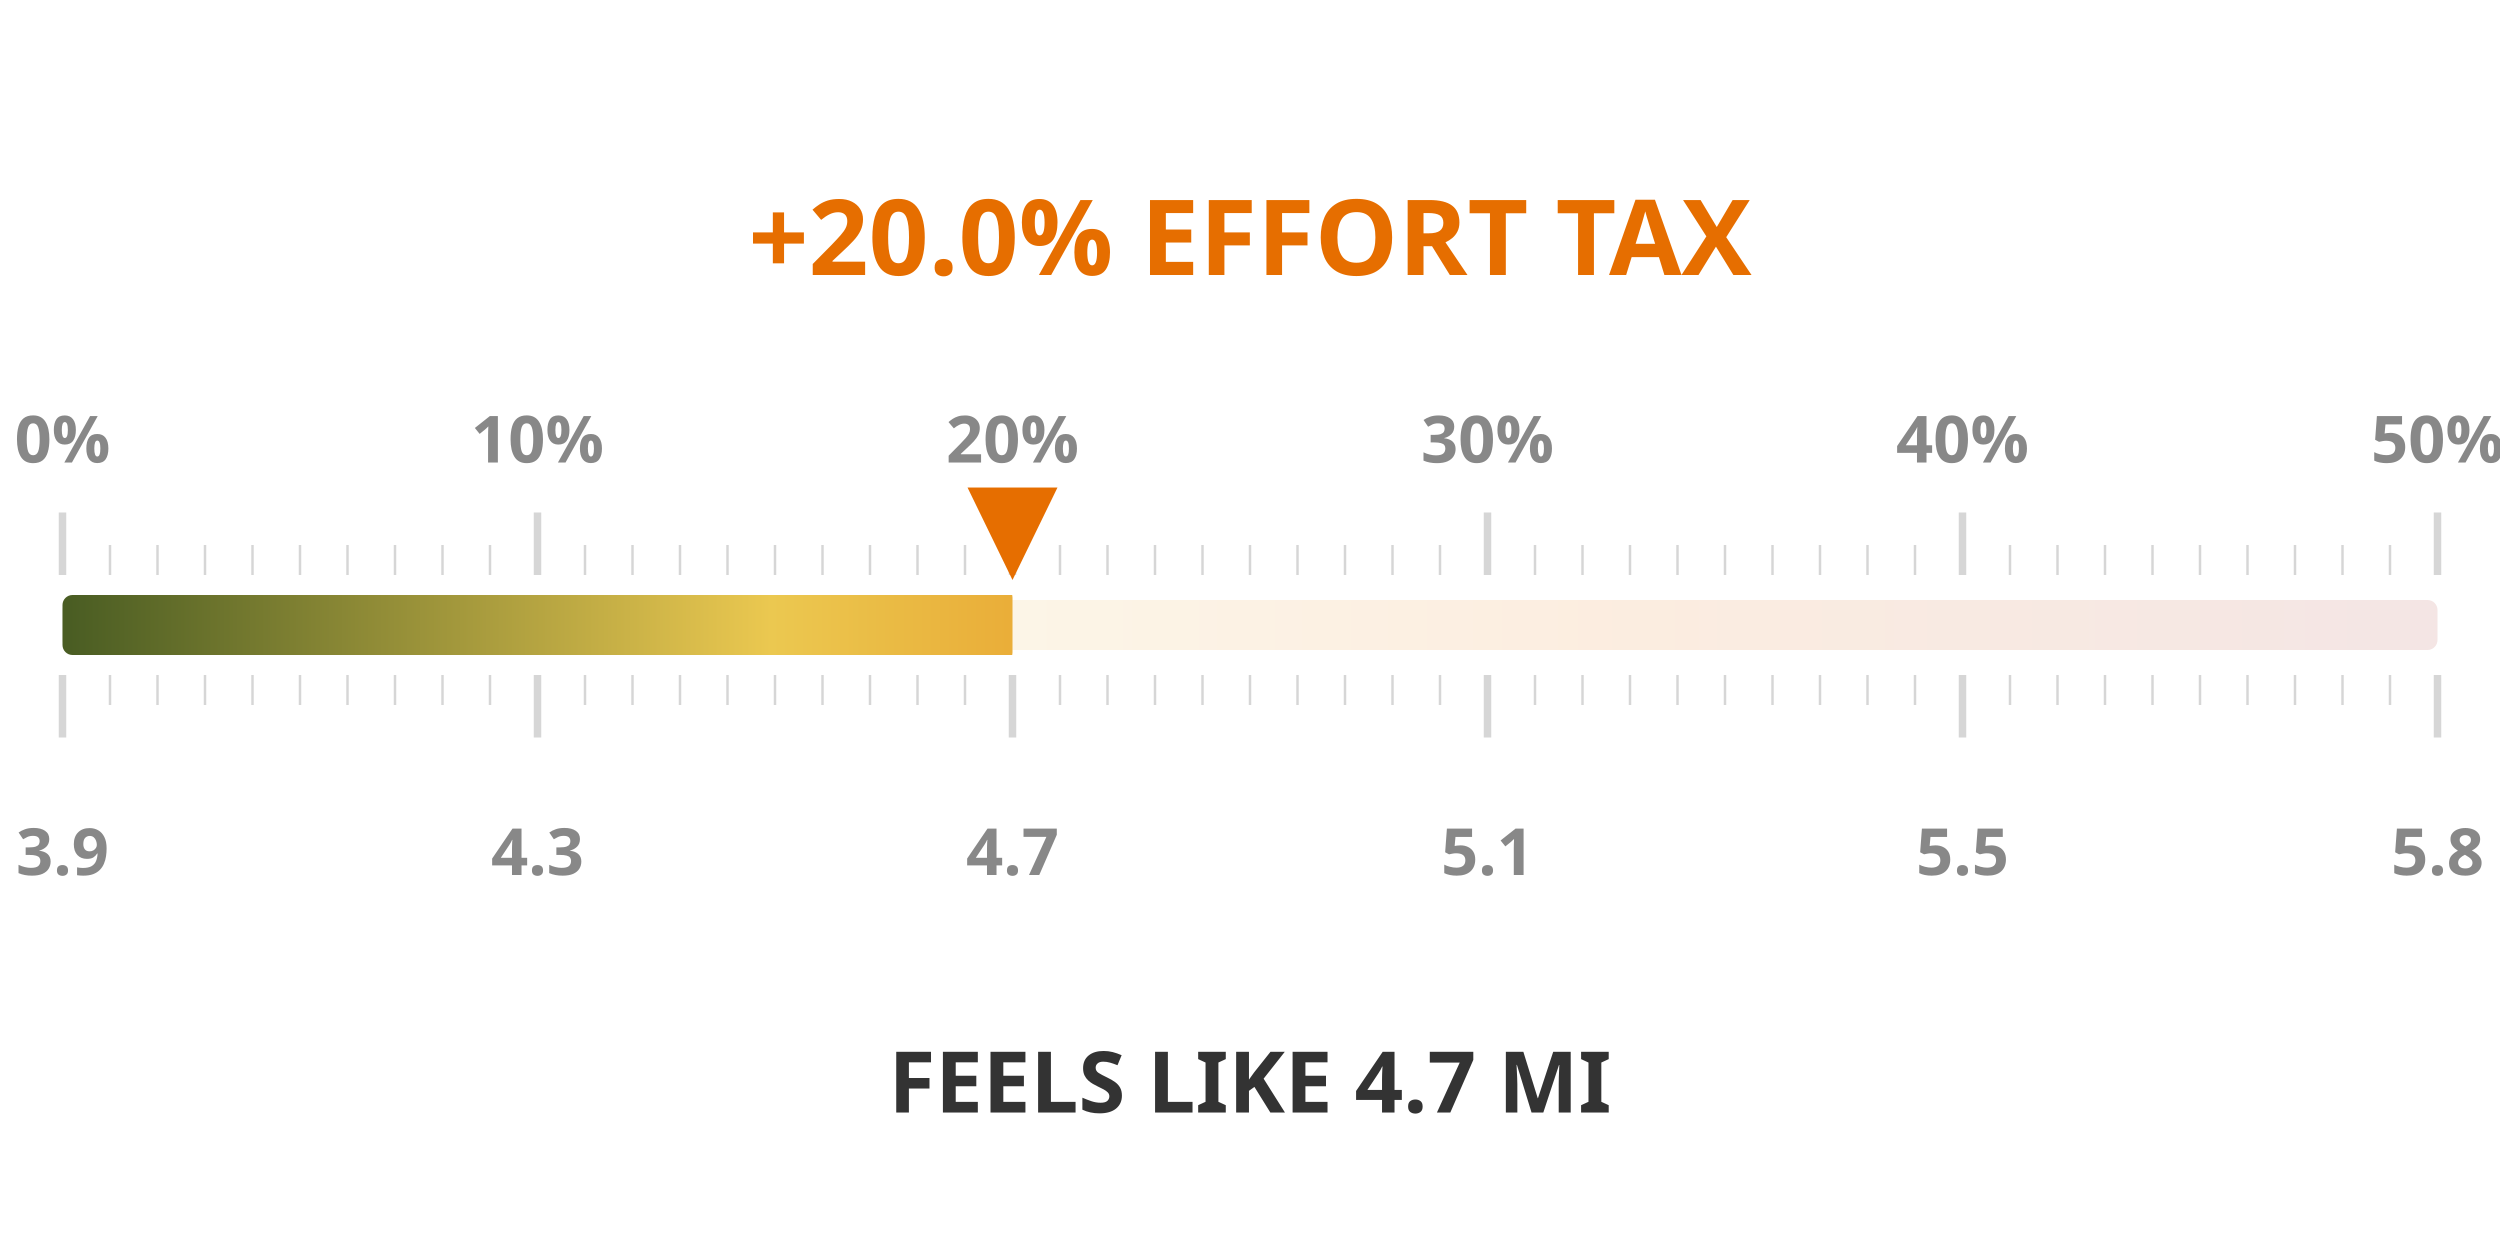
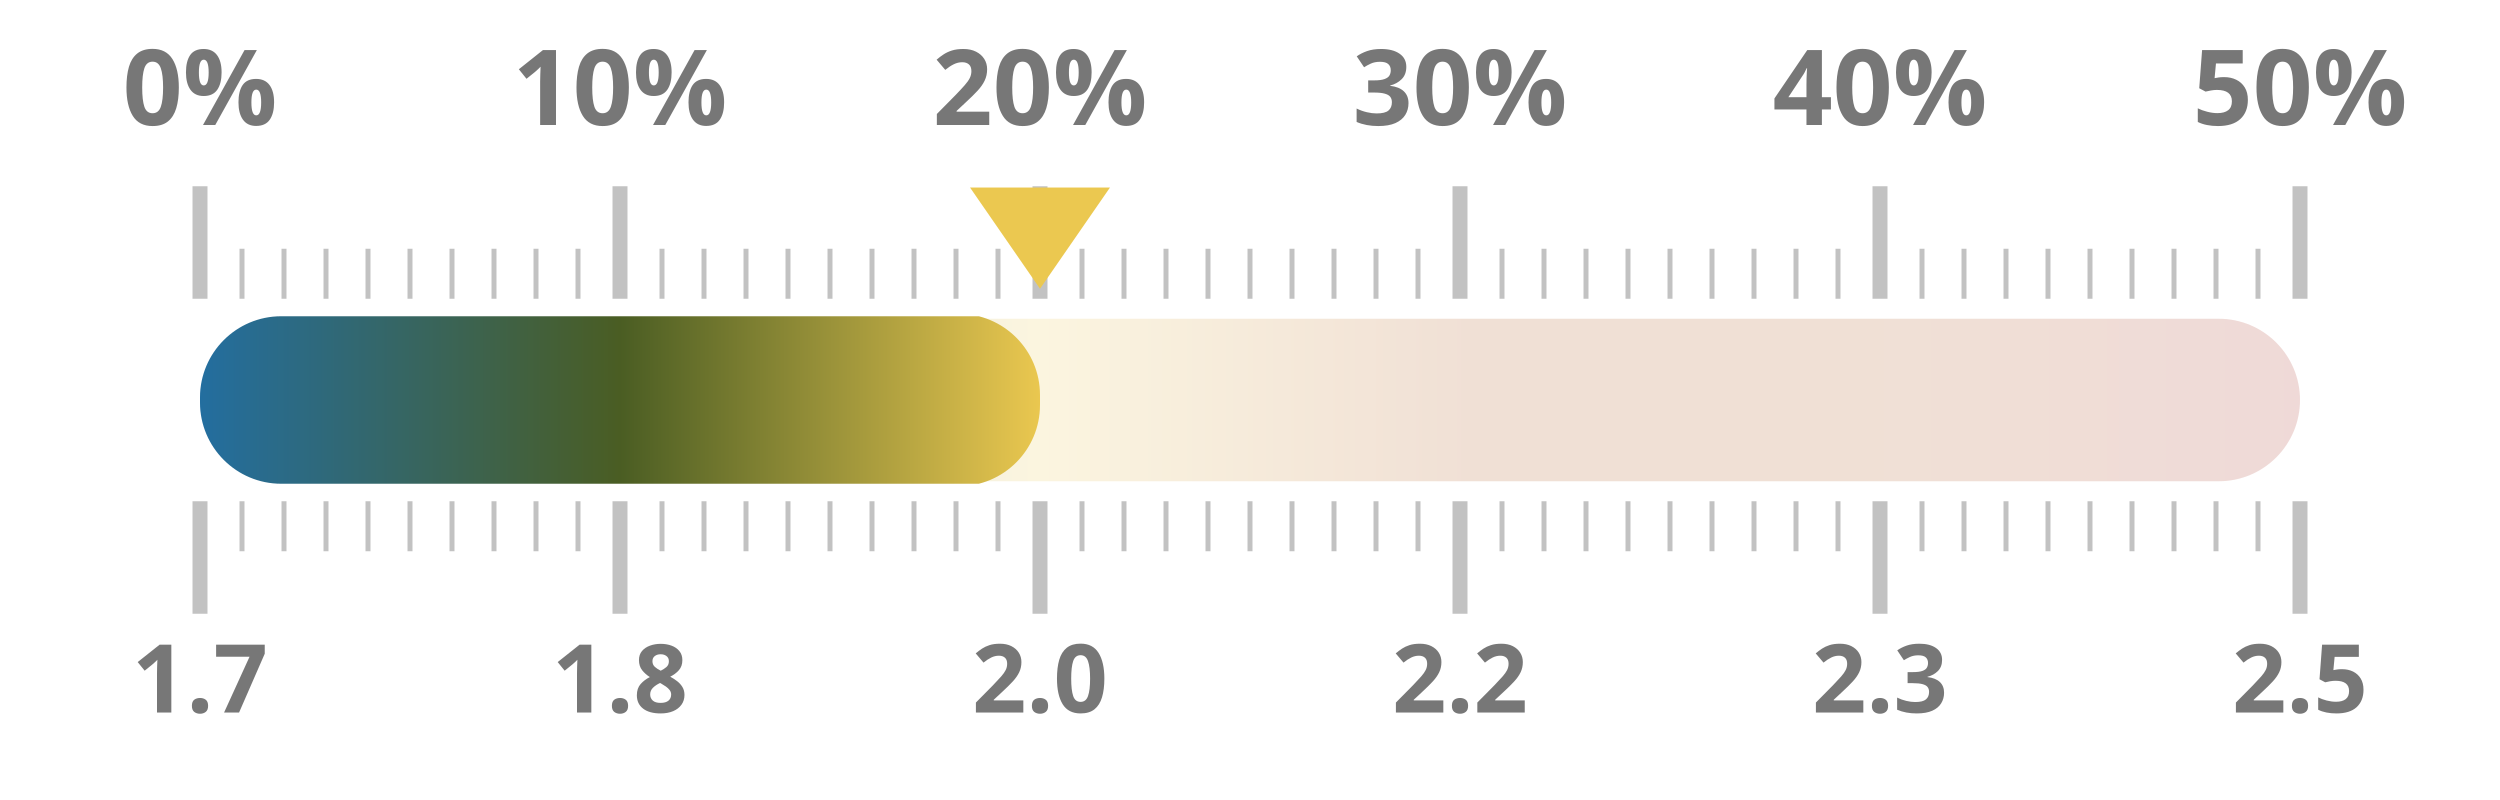
- <svg xmlns="http://www.w3.org/2000/svg" width="50mm" height="25mm" viewBox="0 0 1000 450">
+ <svg xmlns="http://www.w3.org/2000/svg" width="100%" height="100%" viewBox="0 0 1000 320" preserveAspectRatio="xMidYMid meet">
  <defs>
    <linearGradient id="taxGrad" x1="0%" y1="0%" x2="100%" y2="0%">
-       <stop offset="0%" stop-color="#4a5d23" />
-       <stop offset="30%" stop-color="#ebc850" />
-       <stop offset="65%" stop-color="#e66e00" />
-       <stop offset="100%" stop-color="#a52d23" />
+       <stop offset="0.0%" stop-color="#236ea0" />
+       <stop offset="20.0%" stop-color="#4a5d23" />
+       <stop offset="40.0%" stop-color="#ebc850" />
+       <stop offset="60.0%" stop-color="#af5519" />
+       <stop offset="80.0%" stop-color="#af5519" />
+       <stop offset="100.0%" stop-color="#a52d23" />
    </linearGradient>
    <clipPath id="taxClip">
-       <rect x="25" y="210" width="380.0" height="30" rx="4" />
+       <rect x="80" y="125.5" width="336.0" height="69" rx="32.5" />
    </clipPath>
  </defs>
-   <rect x="25" y="215" width="950" height="20" fill="url(#taxGrad)" fill-opacity="0.12" rx="4" />
-   <rect x="25" y="213" width="950" height="24" fill="url(#taxGrad)" clip-path="url(#taxClip)" rx="4" />
-   <line x1="25.0" y1="205" x2="25.0" y2="180" stroke="#333333ff" stroke-width="3" opacity="0.2" />
-   <line x1="25.0" y1="245" x2="25.0" y2="270" stroke="#333333ff" stroke-width="3" opacity="0.2" />
-   <text x="25.0" y="160" text-anchor="middle" font-family="Montserrat, sans-serif" font-size="26" font-weight="600" fill="#888">0%</text>
-   <text x="25.0" y="325" text-anchor="middle" font-family="Montserrat, sans-serif" font-size="26" font-weight="600" fill="#888">3.9</text>
-   <line x1="44.0" y1="205" x2="44.0" y2="193" stroke="#333333ff" stroke-width="1" opacity="0.2" />
-   <line x1="44.0" y1="245" x2="44.0" y2="257" stroke="#333333ff" stroke-width="1" opacity="0.2" />
-   <line x1="63.0" y1="205" x2="63.0" y2="193" stroke="#333333ff" stroke-width="1" opacity="0.2" />
-   <line x1="63.0" y1="245" x2="63.0" y2="257" stroke="#333333ff" stroke-width="1" opacity="0.2" />
-   <line x1="82.0" y1="205" x2="82.0" y2="193" stroke="#333333ff" stroke-width="1" opacity="0.2" />
-   <line x1="82.0" y1="245" x2="82.0" y2="257" stroke="#333333ff" stroke-width="1" opacity="0.2" />
-   <line x1="101.0" y1="205" x2="101.0" y2="193" stroke="#333333ff" stroke-width="1" opacity="0.2" />
-   <line x1="101.0" y1="245" x2="101.0" y2="257" stroke="#333333ff" stroke-width="1" opacity="0.2" />
-   <line x1="120.0" y1="205" x2="120.0" y2="193" stroke="#333333ff" stroke-width="1" opacity="0.2" />
-   <line x1="120.0" y1="245" x2="120.0" y2="257" stroke="#333333ff" stroke-width="1" opacity="0.2" />
-   <line x1="139.0" y1="205" x2="139.0" y2="193" stroke="#333333ff" stroke-width="1" opacity="0.2" />
-   <line x1="139.0" y1="245" x2="139.0" y2="257" stroke="#333333ff" stroke-width="1" opacity="0.2" />
-   <line x1="158.0" y1="205" x2="158.0" y2="193" stroke="#333333ff" stroke-width="1" opacity="0.2" />
-   <line x1="158.0" y1="245" x2="158.0" y2="257" stroke="#333333ff" stroke-width="1" opacity="0.2" />
-   <line x1="177.0" y1="205" x2="177.0" y2="193" stroke="#333333ff" stroke-width="1" opacity="0.2" />
-   <line x1="177.0" y1="245" x2="177.0" y2="257" stroke="#333333ff" stroke-width="1" opacity="0.2" />
-   <line x1="196.0" y1="205" x2="196.0" y2="193" stroke="#333333ff" stroke-width="1" opacity="0.2" />
-   <line x1="196.0" y1="245" x2="196.0" y2="257" stroke="#333333ff" stroke-width="1" opacity="0.2" />
-   <line x1="215.0" y1="205" x2="215.0" y2="180" stroke="#333333ff" stroke-width="3" opacity="0.2" />
-   <line x1="215.0" y1="245" x2="215.0" y2="270" stroke="#333333ff" stroke-width="3" opacity="0.2" />
-   <text x="215.0" y="160" text-anchor="middle" font-family="Montserrat, sans-serif" font-size="26" font-weight="600" fill="#888">10%</text>
-   <text x="215.0" y="325" text-anchor="middle" font-family="Montserrat, sans-serif" font-size="26" font-weight="600" fill="#888">4.3</text>
-   <line x1="234.0" y1="205" x2="234.0" y2="193" stroke="#333333ff" stroke-width="1" opacity="0.2" />
-   <line x1="234.0" y1="245" x2="234.0" y2="257" stroke="#333333ff" stroke-width="1" opacity="0.2" />
-   <line x1="253.0" y1="205" x2="253.0" y2="193" stroke="#333333ff" stroke-width="1" opacity="0.2" />
-   <line x1="253.0" y1="245" x2="253.0" y2="257" stroke="#333333ff" stroke-width="1" opacity="0.2" />
-   <line x1="272.0" y1="205" x2="272.0" y2="193" stroke="#333333ff" stroke-width="1" opacity="0.2" />
-   <line x1="272.0" y1="245" x2="272.0" y2="257" stroke="#333333ff" stroke-width="1" opacity="0.2" />
-   <line x1="291.0" y1="205" x2="291.0" y2="193" stroke="#333333ff" stroke-width="1" opacity="0.2" />
-   <line x1="291.0" y1="245" x2="291.0" y2="257" stroke="#333333ff" stroke-width="1" opacity="0.2" />
-   <line x1="310.0" y1="205" x2="310.0" y2="193" stroke="#333333ff" stroke-width="1" opacity="0.2" />
-   <line x1="310.0" y1="245" x2="310.0" y2="257" stroke="#333333ff" stroke-width="1" opacity="0.2" />
-   <line x1="329.0" y1="205" x2="329.0" y2="193" stroke="#333333ff" stroke-width="1" opacity="0.2" />
-   <line x1="329.0" y1="245" x2="329.0" y2="257" stroke="#333333ff" stroke-width="1" opacity="0.2" />
-   <line x1="348.0" y1="205" x2="348.0" y2="193" stroke="#333333ff" stroke-width="1" opacity="0.2" />
-   <line x1="348.0" y1="245" x2="348.0" y2="257" stroke="#333333ff" stroke-width="1" opacity="0.2" />
-   <line x1="367.0" y1="205" x2="367.0" y2="193" stroke="#333333ff" stroke-width="1" opacity="0.2" />
-   <line x1="367.0" y1="245" x2="367.0" y2="257" stroke="#333333ff" stroke-width="1" opacity="0.2" />
-   <line x1="386.0" y1="205" x2="386.0" y2="193" stroke="#333333ff" stroke-width="1" opacity="0.2" />
-   <line x1="386.0" y1="245" x2="386.0" y2="257" stroke="#333333ff" stroke-width="1" opacity="0.2" />
-   <line x1="405.0" y1="205" x2="405.0" y2="180" stroke="#333333ff" stroke-width="3" opacity="0.2" />
-   <line x1="405.0" y1="245" x2="405.0" y2="270" stroke="#333333ff" stroke-width="3" opacity="0.2" />
-   <text x="405.0" y="160" text-anchor="middle" font-family="Montserrat, sans-serif" font-size="26" font-weight="600" fill="#888">20%</text>
-   <text x="405.0" y="325" text-anchor="middle" font-family="Montserrat, sans-serif" font-size="26" font-weight="600" fill="#888">4.7</text>
-   <line x1="424.0" y1="205" x2="424.0" y2="193" stroke="#333333ff" stroke-width="1" opacity="0.2" />
-   <line x1="424.0" y1="245" x2="424.0" y2="257" stroke="#333333ff" stroke-width="1" opacity="0.2" />
-   <line x1="443.0" y1="205" x2="443.0" y2="193" stroke="#333333ff" stroke-width="1" opacity="0.2" />
-   <line x1="443.0" y1="245" x2="443.0" y2="257" stroke="#333333ff" stroke-width="1" opacity="0.2" />
-   <line x1="462.0" y1="205" x2="462.0" y2="193" stroke="#333333ff" stroke-width="1" opacity="0.2" />
-   <line x1="462.0" y1="245" x2="462.0" y2="257" stroke="#333333ff" stroke-width="1" opacity="0.2" />
-   <line x1="481.0" y1="205" x2="481.0" y2="193" stroke="#333333ff" stroke-width="1" opacity="0.2" />
-   <line x1="481.0" y1="245" x2="481.0" y2="257" stroke="#333333ff" stroke-width="1" opacity="0.2" />
-   <line x1="500.0" y1="205" x2="500.0" y2="193" stroke="#333333ff" stroke-width="1" opacity="0.2" />
-   <line x1="500.0" y1="245" x2="500.0" y2="257" stroke="#333333ff" stroke-width="1" opacity="0.2" />
-   <line x1="519.0" y1="205" x2="519.0" y2="193" stroke="#333333ff" stroke-width="1" opacity="0.2" />
-   <line x1="519.0" y1="245" x2="519.0" y2="257" stroke="#333333ff" stroke-width="1" opacity="0.2" />
-   <line x1="538.0" y1="205" x2="538.0" y2="193" stroke="#333333ff" stroke-width="1" opacity="0.2" />
-   <line x1="538.0" y1="245" x2="538.0" y2="257" stroke="#333333ff" stroke-width="1" opacity="0.2" />
-   <line x1="557.0" y1="205" x2="557.0" y2="193" stroke="#333333ff" stroke-width="1" opacity="0.2" />
-   <line x1="557.0" y1="245" x2="557.0" y2="257" stroke="#333333ff" stroke-width="1" opacity="0.2" />
-   <line x1="576.0" y1="205" x2="576.0" y2="193" stroke="#333333ff" stroke-width="1" opacity="0.2" />
-   <line x1="576.0" y1="245" x2="576.0" y2="257" stroke="#333333ff" stroke-width="1" opacity="0.2" />
-   <line x1="595.0" y1="205" x2="595.0" y2="180" stroke="#333333ff" stroke-width="3" opacity="0.2" />
-   <line x1="595.0" y1="245" x2="595.0" y2="270" stroke="#333333ff" stroke-width="3" opacity="0.2" />
-   <text x="595.0" y="160" text-anchor="middle" font-family="Montserrat, sans-serif" font-size="26" font-weight="600" fill="#888">30%</text>
-   <text x="595.0" y="325" text-anchor="middle" font-family="Montserrat, sans-serif" font-size="26" font-weight="600" fill="#888">5.1</text>
-   <line x1="614.0" y1="205" x2="614.0" y2="193" stroke="#333333ff" stroke-width="1" opacity="0.2" />
-   <line x1="614.0" y1="245" x2="614.0" y2="257" stroke="#333333ff" stroke-width="1" opacity="0.2" />
-   <line x1="633.0" y1="205" x2="633.0" y2="193" stroke="#333333ff" stroke-width="1" opacity="0.2" />
-   <line x1="633.0" y1="245" x2="633.0" y2="257" stroke="#333333ff" stroke-width="1" opacity="0.2" />
-   <line x1="652.0" y1="205" x2="652.0" y2="193" stroke="#333333ff" stroke-width="1" opacity="0.2" />
-   <line x1="652.0" y1="245" x2="652.0" y2="257" stroke="#333333ff" stroke-width="1" opacity="0.2" />
-   <line x1="671.0" y1="205" x2="671.0" y2="193" stroke="#333333ff" stroke-width="1" opacity="0.2" />
-   <line x1="671.0" y1="245" x2="671.0" y2="257" stroke="#333333ff" stroke-width="1" opacity="0.2" />
-   <line x1="690.0" y1="205" x2="690.0" y2="193" stroke="#333333ff" stroke-width="1" opacity="0.2" />
-   <line x1="690.0" y1="245" x2="690.0" y2="257" stroke="#333333ff" stroke-width="1" opacity="0.2" />
-   <line x1="709.0" y1="205" x2="709.0" y2="193" stroke="#333333ff" stroke-width="1" opacity="0.2" />
-   <line x1="709.0" y1="245" x2="709.0" y2="257" stroke="#333333ff" stroke-width="1" opacity="0.2" />
-   <line x1="728.0" y1="205" x2="728.0" y2="193" stroke="#333333ff" stroke-width="1" opacity="0.2" />
-   <line x1="728.0" y1="245" x2="728.0" y2="257" stroke="#333333ff" stroke-width="1" opacity="0.2" />
-   <line x1="747.0" y1="205" x2="747.0" y2="193" stroke="#333333ff" stroke-width="1" opacity="0.2" />
-   <line x1="747.0" y1="245" x2="747.0" y2="257" stroke="#333333ff" stroke-width="1" opacity="0.2" />
-   <line x1="766.0" y1="205" x2="766.0" y2="193" stroke="#333333ff" stroke-width="1" opacity="0.2" />
-   <line x1="766.0" y1="245" x2="766.0" y2="257" stroke="#333333ff" stroke-width="1" opacity="0.2" />
-   <line x1="785.0" y1="205" x2="785.0" y2="180" stroke="#333333ff" stroke-width="3" opacity="0.2" />
-   <line x1="785.0" y1="245" x2="785.0" y2="270" stroke="#333333ff" stroke-width="3" opacity="0.2" />
-   <text x="785.0" y="160" text-anchor="middle" font-family="Montserrat, sans-serif" font-size="26" font-weight="600" fill="#888">40%</text>
-   <text x="785.0" y="325" text-anchor="middle" font-family="Montserrat, sans-serif" font-size="26" font-weight="600" fill="#888">5.5</text>
-   <line x1="804.0" y1="205" x2="804.0" y2="193" stroke="#333333ff" stroke-width="1" opacity="0.2" />
-   <line x1="804.0" y1="245" x2="804.0" y2="257" stroke="#333333ff" stroke-width="1" opacity="0.2" />
-   <line x1="823.0" y1="205" x2="823.0" y2="193" stroke="#333333ff" stroke-width="1" opacity="0.2" />
-   <line x1="823.0" y1="245" x2="823.0" y2="257" stroke="#333333ff" stroke-width="1" opacity="0.2" />
-   <line x1="842.0" y1="205" x2="842.0" y2="193" stroke="#333333ff" stroke-width="1" opacity="0.2" />
-   <line x1="842.0" y1="245" x2="842.0" y2="257" stroke="#333333ff" stroke-width="1" opacity="0.2" />
-   <line x1="861.0" y1="205" x2="861.0" y2="193" stroke="#333333ff" stroke-width="1" opacity="0.2" />
-   <line x1="861.0" y1="245" x2="861.0" y2="257" stroke="#333333ff" stroke-width="1" opacity="0.2" />
-   <line x1="880.0" y1="205" x2="880.0" y2="193" stroke="#333333ff" stroke-width="1" opacity="0.2" />
-   <line x1="880.0" y1="245" x2="880.0" y2="257" stroke="#333333ff" stroke-width="1" opacity="0.2" />
-   <line x1="899.0" y1="205" x2="899.0" y2="193" stroke="#333333ff" stroke-width="1" opacity="0.2" />
-   <line x1="899.0" y1="245" x2="899.0" y2="257" stroke="#333333ff" stroke-width="1" opacity="0.2" />
-   <line x1="918.0" y1="205" x2="918.0" y2="193" stroke="#333333ff" stroke-width="1" opacity="0.2" />
-   <line x1="918.0" y1="245" x2="918.0" y2="257" stroke="#333333ff" stroke-width="1" opacity="0.2" />
-   <line x1="937.0" y1="205" x2="937.0" y2="193" stroke="#333333ff" stroke-width="1" opacity="0.2" />
-   <line x1="937.0" y1="245" x2="937.0" y2="257" stroke="#333333ff" stroke-width="1" opacity="0.2" />
-   <line x1="956.0" y1="205" x2="956.0" y2="193" stroke="#333333ff" stroke-width="1" opacity="0.2" />
-   <line x1="956.0" y1="245" x2="956.0" y2="257" stroke="#333333ff" stroke-width="1" opacity="0.2" />
-   <line x1="975.0" y1="205" x2="975.0" y2="180" stroke="#333333ff" stroke-width="3" opacity="0.2" />
-   <line x1="975.0" y1="245" x2="975.0" y2="270" stroke="#333333ff" stroke-width="3" opacity="0.2" />
-   <text x="975.0" y="160" text-anchor="middle" font-family="Montserrat, sans-serif" font-size="26" font-weight="600" fill="#888">50%</text>
-   <text x="975.0" y="325" text-anchor="middle" font-family="Montserrat, sans-serif" font-size="26" font-weight="600" fill="#888">5.8</text>
-   <text x="500" y="85" text-anchor="middle" font-family="Montserrat, sans-serif" font-size="42" font-weight="800" fill="#e66e00">+20.0% EFFORT TAX</text>
-   <text x="500" y="420" text-anchor="middle" font-family="Montserrat, sans-serif" font-size="34" font-weight="800" fill="#333333ff">FEELS LIKE 4.7 MI</text>
-   <polygon points="405.0,207 387.0,170 423.0,170" fill="#e66e00" />
+   <rect x="80" y="127.5" width="840" height="65" fill="url(#taxGrad)" fill-opacity="0.18" rx="32.5" />
+   <rect x="80" y="126.5" width="840" height="67" fill="url(#taxGrad)" clip-path="url(#taxClip)" rx="32.5" />
+   <line x1="80.0" y1="119.5" x2="80.0" y2="74.5" stroke="#333333ff" stroke-width="6" opacity="0.3" />
+   <line x1="80.0" y1="200.5" x2="80.0" y2="245.5" stroke="#333333ff" stroke-width="6" opacity="0.3" />
+   <text x="80.0" y="50" text-anchor="middle" font-family="Montserrat, sans-serif" font-size="42" font-weight="700" fill="#777">0%</text>
+   <text x="80.0" y="285" text-anchor="middle" font-family="Montserrat, sans-serif" font-size="38" font-weight="700" fill="#777">1.7</text>
+   <line x1="96.8" y1="119.5" x2="96.8" y2="99.5" stroke="#333333ff" stroke-width="2" opacity="0.3" />
+   <line x1="96.8" y1="200.5" x2="96.8" y2="220.5" stroke="#333333ff" stroke-width="2" opacity="0.3" />
+   <line x1="113.6" y1="119.5" x2="113.6" y2="99.5" stroke="#333333ff" stroke-width="2" opacity="0.3" />
+   <line x1="113.6" y1="200.5" x2="113.6" y2="220.5" stroke="#333333ff" stroke-width="2" opacity="0.3" />
+   <line x1="130.4" y1="119.5" x2="130.4" y2="99.5" stroke="#333333ff" stroke-width="2" opacity="0.3" />
+   <line x1="130.4" y1="200.5" x2="130.4" y2="220.5" stroke="#333333ff" stroke-width="2" opacity="0.3" />
+   <line x1="147.2" y1="119.5" x2="147.2" y2="99.5" stroke="#333333ff" stroke-width="2" opacity="0.3" />
+   <line x1="147.2" y1="200.5" x2="147.2" y2="220.5" stroke="#333333ff" stroke-width="2" opacity="0.3" />
+   <line x1="164.0" y1="119.5" x2="164.0" y2="99.5" stroke="#333333ff" stroke-width="2" opacity="0.3" />
+   <line x1="164.0" y1="200.5" x2="164.0" y2="220.5" stroke="#333333ff" stroke-width="2" opacity="0.3" />
+   <line x1="180.8" y1="119.5" x2="180.8" y2="99.5" stroke="#333333ff" stroke-width="2" opacity="0.3" />
+   <line x1="180.8" y1="200.5" x2="180.8" y2="220.5" stroke="#333333ff" stroke-width="2" opacity="0.3" />
+   <line x1="197.6" y1="119.5" x2="197.6" y2="99.5" stroke="#333333ff" stroke-width="2" opacity="0.3" />
+   <line x1="197.6" y1="200.5" x2="197.6" y2="220.5" stroke="#333333ff" stroke-width="2" opacity="0.3" />
+   <line x1="214.4" y1="119.5" x2="214.4" y2="99.5" stroke="#333333ff" stroke-width="2" opacity="0.3" />
+   <line x1="214.4" y1="200.5" x2="214.4" y2="220.5" stroke="#333333ff" stroke-width="2" opacity="0.3" />
+   <line x1="231.2" y1="119.5" x2="231.2" y2="99.5" stroke="#333333ff" stroke-width="2" opacity="0.3" />
+   <line x1="231.2" y1="200.5" x2="231.2" y2="220.5" stroke="#333333ff" stroke-width="2" opacity="0.3" />
+   <line x1="248.0" y1="119.5" x2="248.0" y2="74.5" stroke="#333333ff" stroke-width="6" opacity="0.3" />
+   <line x1="248.0" y1="200.5" x2="248.0" y2="245.5" stroke="#333333ff" stroke-width="6" opacity="0.3" />
+   <text x="248.0" y="50" text-anchor="middle" font-family="Montserrat, sans-serif" font-size="42" font-weight="700" fill="#777">10%</text>
+   <text x="248.0" y="285" text-anchor="middle" font-family="Montserrat, sans-serif" font-size="38" font-weight="700" fill="#777">1.8</text>
+   <line x1="264.8" y1="119.5" x2="264.8" y2="99.5" stroke="#333333ff" stroke-width="2" opacity="0.3" />
+   <line x1="264.8" y1="200.5" x2="264.8" y2="220.5" stroke="#333333ff" stroke-width="2" opacity="0.3" />
+   <line x1="281.6" y1="119.5" x2="281.6" y2="99.5" stroke="#333333ff" stroke-width="2" opacity="0.3" />
+   <line x1="281.6" y1="200.5" x2="281.6" y2="220.5" stroke="#333333ff" stroke-width="2" opacity="0.3" />
+   <line x1="298.4" y1="119.5" x2="298.4" y2="99.5" stroke="#333333ff" stroke-width="2" opacity="0.3" />
+   <line x1="298.4" y1="200.5" x2="298.4" y2="220.5" stroke="#333333ff" stroke-width="2" opacity="0.3" />
+   <line x1="315.2" y1="119.5" x2="315.2" y2="99.5" stroke="#333333ff" stroke-width="2" opacity="0.3" />
+   <line x1="315.2" y1="200.5" x2="315.2" y2="220.5" stroke="#333333ff" stroke-width="2" opacity="0.3" />
+   <line x1="332.0" y1="119.5" x2="332.0" y2="99.5" stroke="#333333ff" stroke-width="2" opacity="0.3" />
+   <line x1="332.0" y1="200.5" x2="332.0" y2="220.5" stroke="#333333ff" stroke-width="2" opacity="0.3" />
+   <line x1="348.8" y1="119.5" x2="348.8" y2="99.5" stroke="#333333ff" stroke-width="2" opacity="0.3" />
+   <line x1="348.8" y1="200.5" x2="348.8" y2="220.5" stroke="#333333ff" stroke-width="2" opacity="0.3" />
+   <line x1="365.6" y1="119.5" x2="365.6" y2="99.5" stroke="#333333ff" stroke-width="2" opacity="0.3" />
+   <line x1="365.6" y1="200.5" x2="365.6" y2="220.5" stroke="#333333ff" stroke-width="2" opacity="0.3" />
+   <line x1="382.4" y1="119.5" x2="382.4" y2="99.5" stroke="#333333ff" stroke-width="2" opacity="0.3" />
+   <line x1="382.4" y1="200.5" x2="382.4" y2="220.5" stroke="#333333ff" stroke-width="2" opacity="0.3" />
+   <line x1="399.2" y1="119.5" x2="399.2" y2="99.5" stroke="#333333ff" stroke-width="2" opacity="0.3" />
+   <line x1="399.2" y1="200.5" x2="399.2" y2="220.5" stroke="#333333ff" stroke-width="2" opacity="0.3" />
+   <line x1="416.0" y1="119.5" x2="416.0" y2="74.5" stroke="#333333ff" stroke-width="6" opacity="0.3" />
+   <line x1="416.0" y1="200.5" x2="416.0" y2="245.5" stroke="#333333ff" stroke-width="6" opacity="0.3" />
+   <text x="416.0" y="50" text-anchor="middle" font-family="Montserrat, sans-serif" font-size="42" font-weight="700" fill="#777">20%</text>
+   <text x="416.0" y="285" text-anchor="middle" font-family="Montserrat, sans-serif" font-size="38" font-weight="700" fill="#777">2.0</text>
+   <line x1="432.8" y1="119.5" x2="432.8" y2="99.5" stroke="#333333ff" stroke-width="2" opacity="0.3" />
+   <line x1="432.8" y1="200.5" x2="432.8" y2="220.5" stroke="#333333ff" stroke-width="2" opacity="0.3" />
+   <line x1="449.6" y1="119.5" x2="449.6" y2="99.5" stroke="#333333ff" stroke-width="2" opacity="0.3" />
+   <line x1="449.6" y1="200.5" x2="449.6" y2="220.5" stroke="#333333ff" stroke-width="2" opacity="0.3" />
+   <line x1="466.4" y1="119.5" x2="466.4" y2="99.5" stroke="#333333ff" stroke-width="2" opacity="0.3" />
+   <line x1="466.4" y1="200.5" x2="466.4" y2="220.5" stroke="#333333ff" stroke-width="2" opacity="0.3" />
+   <line x1="483.2" y1="119.5" x2="483.2" y2="99.5" stroke="#333333ff" stroke-width="2" opacity="0.3" />
+   <line x1="483.2" y1="200.5" x2="483.2" y2="220.5" stroke="#333333ff" stroke-width="2" opacity="0.3" />
+   <line x1="500.0" y1="119.5" x2="500.0" y2="99.5" stroke="#333333ff" stroke-width="2" opacity="0.3" />
+   <line x1="500.0" y1="200.5" x2="500.0" y2="220.5" stroke="#333333ff" stroke-width="2" opacity="0.3" />
+   <line x1="516.8" y1="119.5" x2="516.8" y2="99.5" stroke="#333333ff" stroke-width="2" opacity="0.3" />
+   <line x1="516.8" y1="200.5" x2="516.8" y2="220.5" stroke="#333333ff" stroke-width="2" opacity="0.3" />
+   <line x1="533.6" y1="119.5" x2="533.6" y2="99.5" stroke="#333333ff" stroke-width="2" opacity="0.3" />
+   <line x1="533.6" y1="200.5" x2="533.6" y2="220.5" stroke="#333333ff" stroke-width="2" opacity="0.3" />
+   <line x1="550.4" y1="119.5" x2="550.4" y2="99.5" stroke="#333333ff" stroke-width="2" opacity="0.3" />
+   <line x1="550.4" y1="200.5" x2="550.4" y2="220.5" stroke="#333333ff" stroke-width="2" opacity="0.3" />
+   <line x1="567.2" y1="119.5" x2="567.2" y2="99.5" stroke="#333333ff" stroke-width="2" opacity="0.3" />
+   <line x1="567.2" y1="200.5" x2="567.2" y2="220.5" stroke="#333333ff" stroke-width="2" opacity="0.3" />
+   <line x1="584.0" y1="119.5" x2="584.0" y2="74.5" stroke="#333333ff" stroke-width="6" opacity="0.3" />
+   <line x1="584.0" y1="200.5" x2="584.0" y2="245.5" stroke="#333333ff" stroke-width="6" opacity="0.3" />
+   <text x="584.0" y="50" text-anchor="middle" font-family="Montserrat, sans-serif" font-size="42" font-weight="700" fill="#777">30%</text>
+   <text x="584.0" y="285" text-anchor="middle" font-family="Montserrat, sans-serif" font-size="38" font-weight="700" fill="#777">2.2</text>
+   <line x1="600.8" y1="119.5" x2="600.8" y2="99.5" stroke="#333333ff" stroke-width="2" opacity="0.3" />
+   <line x1="600.8" y1="200.5" x2="600.8" y2="220.5" stroke="#333333ff" stroke-width="2" opacity="0.3" />
+   <line x1="617.6" y1="119.5" x2="617.6" y2="99.5" stroke="#333333ff" stroke-width="2" opacity="0.3" />
+   <line x1="617.6" y1="200.5" x2="617.6" y2="220.5" stroke="#333333ff" stroke-width="2" opacity="0.3" />
+   <line x1="634.4" y1="119.5" x2="634.4" y2="99.5" stroke="#333333ff" stroke-width="2" opacity="0.3" />
+   <line x1="634.4" y1="200.5" x2="634.4" y2="220.5" stroke="#333333ff" stroke-width="2" opacity="0.3" />
+   <line x1="651.2" y1="119.5" x2="651.2" y2="99.5" stroke="#333333ff" stroke-width="2" opacity="0.3" />
+   <line x1="651.2" y1="200.5" x2="651.2" y2="220.5" stroke="#333333ff" stroke-width="2" opacity="0.3" />
+   <line x1="668.0" y1="119.5" x2="668.0" y2="99.5" stroke="#333333ff" stroke-width="2" opacity="0.3" />
+   <line x1="668.0" y1="200.5" x2="668.0" y2="220.5" stroke="#333333ff" stroke-width="2" opacity="0.3" />
+   <line x1="684.8" y1="119.5" x2="684.8" y2="99.5" stroke="#333333ff" stroke-width="2" opacity="0.3" />
+   <line x1="684.8" y1="200.5" x2="684.8" y2="220.5" stroke="#333333ff" stroke-width="2" opacity="0.3" />
+   <line x1="701.6" y1="119.5" x2="701.6" y2="99.5" stroke="#333333ff" stroke-width="2" opacity="0.3" />
+   <line x1="701.6" y1="200.5" x2="701.6" y2="220.5" stroke="#333333ff" stroke-width="2" opacity="0.3" />
+   <line x1="718.4" y1="119.5" x2="718.4" y2="99.5" stroke="#333333ff" stroke-width="2" opacity="0.3" />
+   <line x1="718.4" y1="200.5" x2="718.4" y2="220.5" stroke="#333333ff" stroke-width="2" opacity="0.3" />
+   <line x1="735.2" y1="119.5" x2="735.2" y2="99.5" stroke="#333333ff" stroke-width="2" opacity="0.3" />
+   <line x1="735.2" y1="200.5" x2="735.2" y2="220.5" stroke="#333333ff" stroke-width="2" opacity="0.3" />
+   <line x1="752.0" y1="119.5" x2="752.0" y2="74.5" stroke="#333333ff" stroke-width="6" opacity="0.3" />
+   <line x1="752.0" y1="200.5" x2="752.0" y2="245.5" stroke="#333333ff" stroke-width="6" opacity="0.3" />
+   <text x="752.0" y="50" text-anchor="middle" font-family="Montserrat, sans-serif" font-size="42" font-weight="700" fill="#777">40%</text>
+   <text x="752.0" y="285" text-anchor="middle" font-family="Montserrat, sans-serif" font-size="38" font-weight="700" fill="#777">2.3</text>
+   <line x1="768.8" y1="119.5" x2="768.8" y2="99.5" stroke="#333333ff" stroke-width="2" opacity="0.3" />
+   <line x1="768.8" y1="200.5" x2="768.8" y2="220.5" stroke="#333333ff" stroke-width="2" opacity="0.3" />
+   <line x1="785.6" y1="119.5" x2="785.6" y2="99.5" stroke="#333333ff" stroke-width="2" opacity="0.3" />
+   <line x1="785.6" y1="200.5" x2="785.6" y2="220.5" stroke="#333333ff" stroke-width="2" opacity="0.3" />
+   <line x1="802.4" y1="119.5" x2="802.4" y2="99.5" stroke="#333333ff" stroke-width="2" opacity="0.3" />
+   <line x1="802.4" y1="200.5" x2="802.4" y2="220.5" stroke="#333333ff" stroke-width="2" opacity="0.3" />
+   <line x1="819.2" y1="119.5" x2="819.2" y2="99.5" stroke="#333333ff" stroke-width="2" opacity="0.3" />
+   <line x1="819.2" y1="200.5" x2="819.2" y2="220.5" stroke="#333333ff" stroke-width="2" opacity="0.3" />
+   <line x1="836.0" y1="119.5" x2="836.0" y2="99.5" stroke="#333333ff" stroke-width="2" opacity="0.3" />
+   <line x1="836.0" y1="200.5" x2="836.0" y2="220.5" stroke="#333333ff" stroke-width="2" opacity="0.3" />
+   <line x1="852.8" y1="119.5" x2="852.8" y2="99.5" stroke="#333333ff" stroke-width="2" opacity="0.3" />
+   <line x1="852.8" y1="200.5" x2="852.8" y2="220.5" stroke="#333333ff" stroke-width="2" opacity="0.3" />
+   <line x1="869.6" y1="119.5" x2="869.6" y2="99.5" stroke="#333333ff" stroke-width="2" opacity="0.3" />
+   <line x1="869.6" y1="200.5" x2="869.6" y2="220.5" stroke="#333333ff" stroke-width="2" opacity="0.3" />
+   <line x1="886.4" y1="119.5" x2="886.4" y2="99.5" stroke="#333333ff" stroke-width="2" opacity="0.3" />
+   <line x1="886.4" y1="200.5" x2="886.4" y2="220.5" stroke="#333333ff" stroke-width="2" opacity="0.3" />
+   <line x1="903.2" y1="119.5" x2="903.2" y2="99.5" stroke="#333333ff" stroke-width="2" opacity="0.3" />
+   <line x1="903.2" y1="200.5" x2="903.2" y2="220.5" stroke="#333333ff" stroke-width="2" opacity="0.3" />
+   <line x1="920.0" y1="119.5" x2="920.0" y2="74.5" stroke="#333333ff" stroke-width="6" opacity="0.3" />
+   <line x1="920.0" y1="200.5" x2="920.0" y2="245.5" stroke="#333333ff" stroke-width="6" opacity="0.3" />
+   <text x="920.0" y="50" text-anchor="middle" font-family="Montserrat, sans-serif" font-size="42" font-weight="700" fill="#777">50%</text>
+   <text x="920.0" y="285" text-anchor="middle" font-family="Montserrat, sans-serif" font-size="38" font-weight="700" fill="#777">2.5</text>
+   <polygon points="416.0,115.5 388.0,75 444.0,75" fill="#ebc850" />
</svg>
